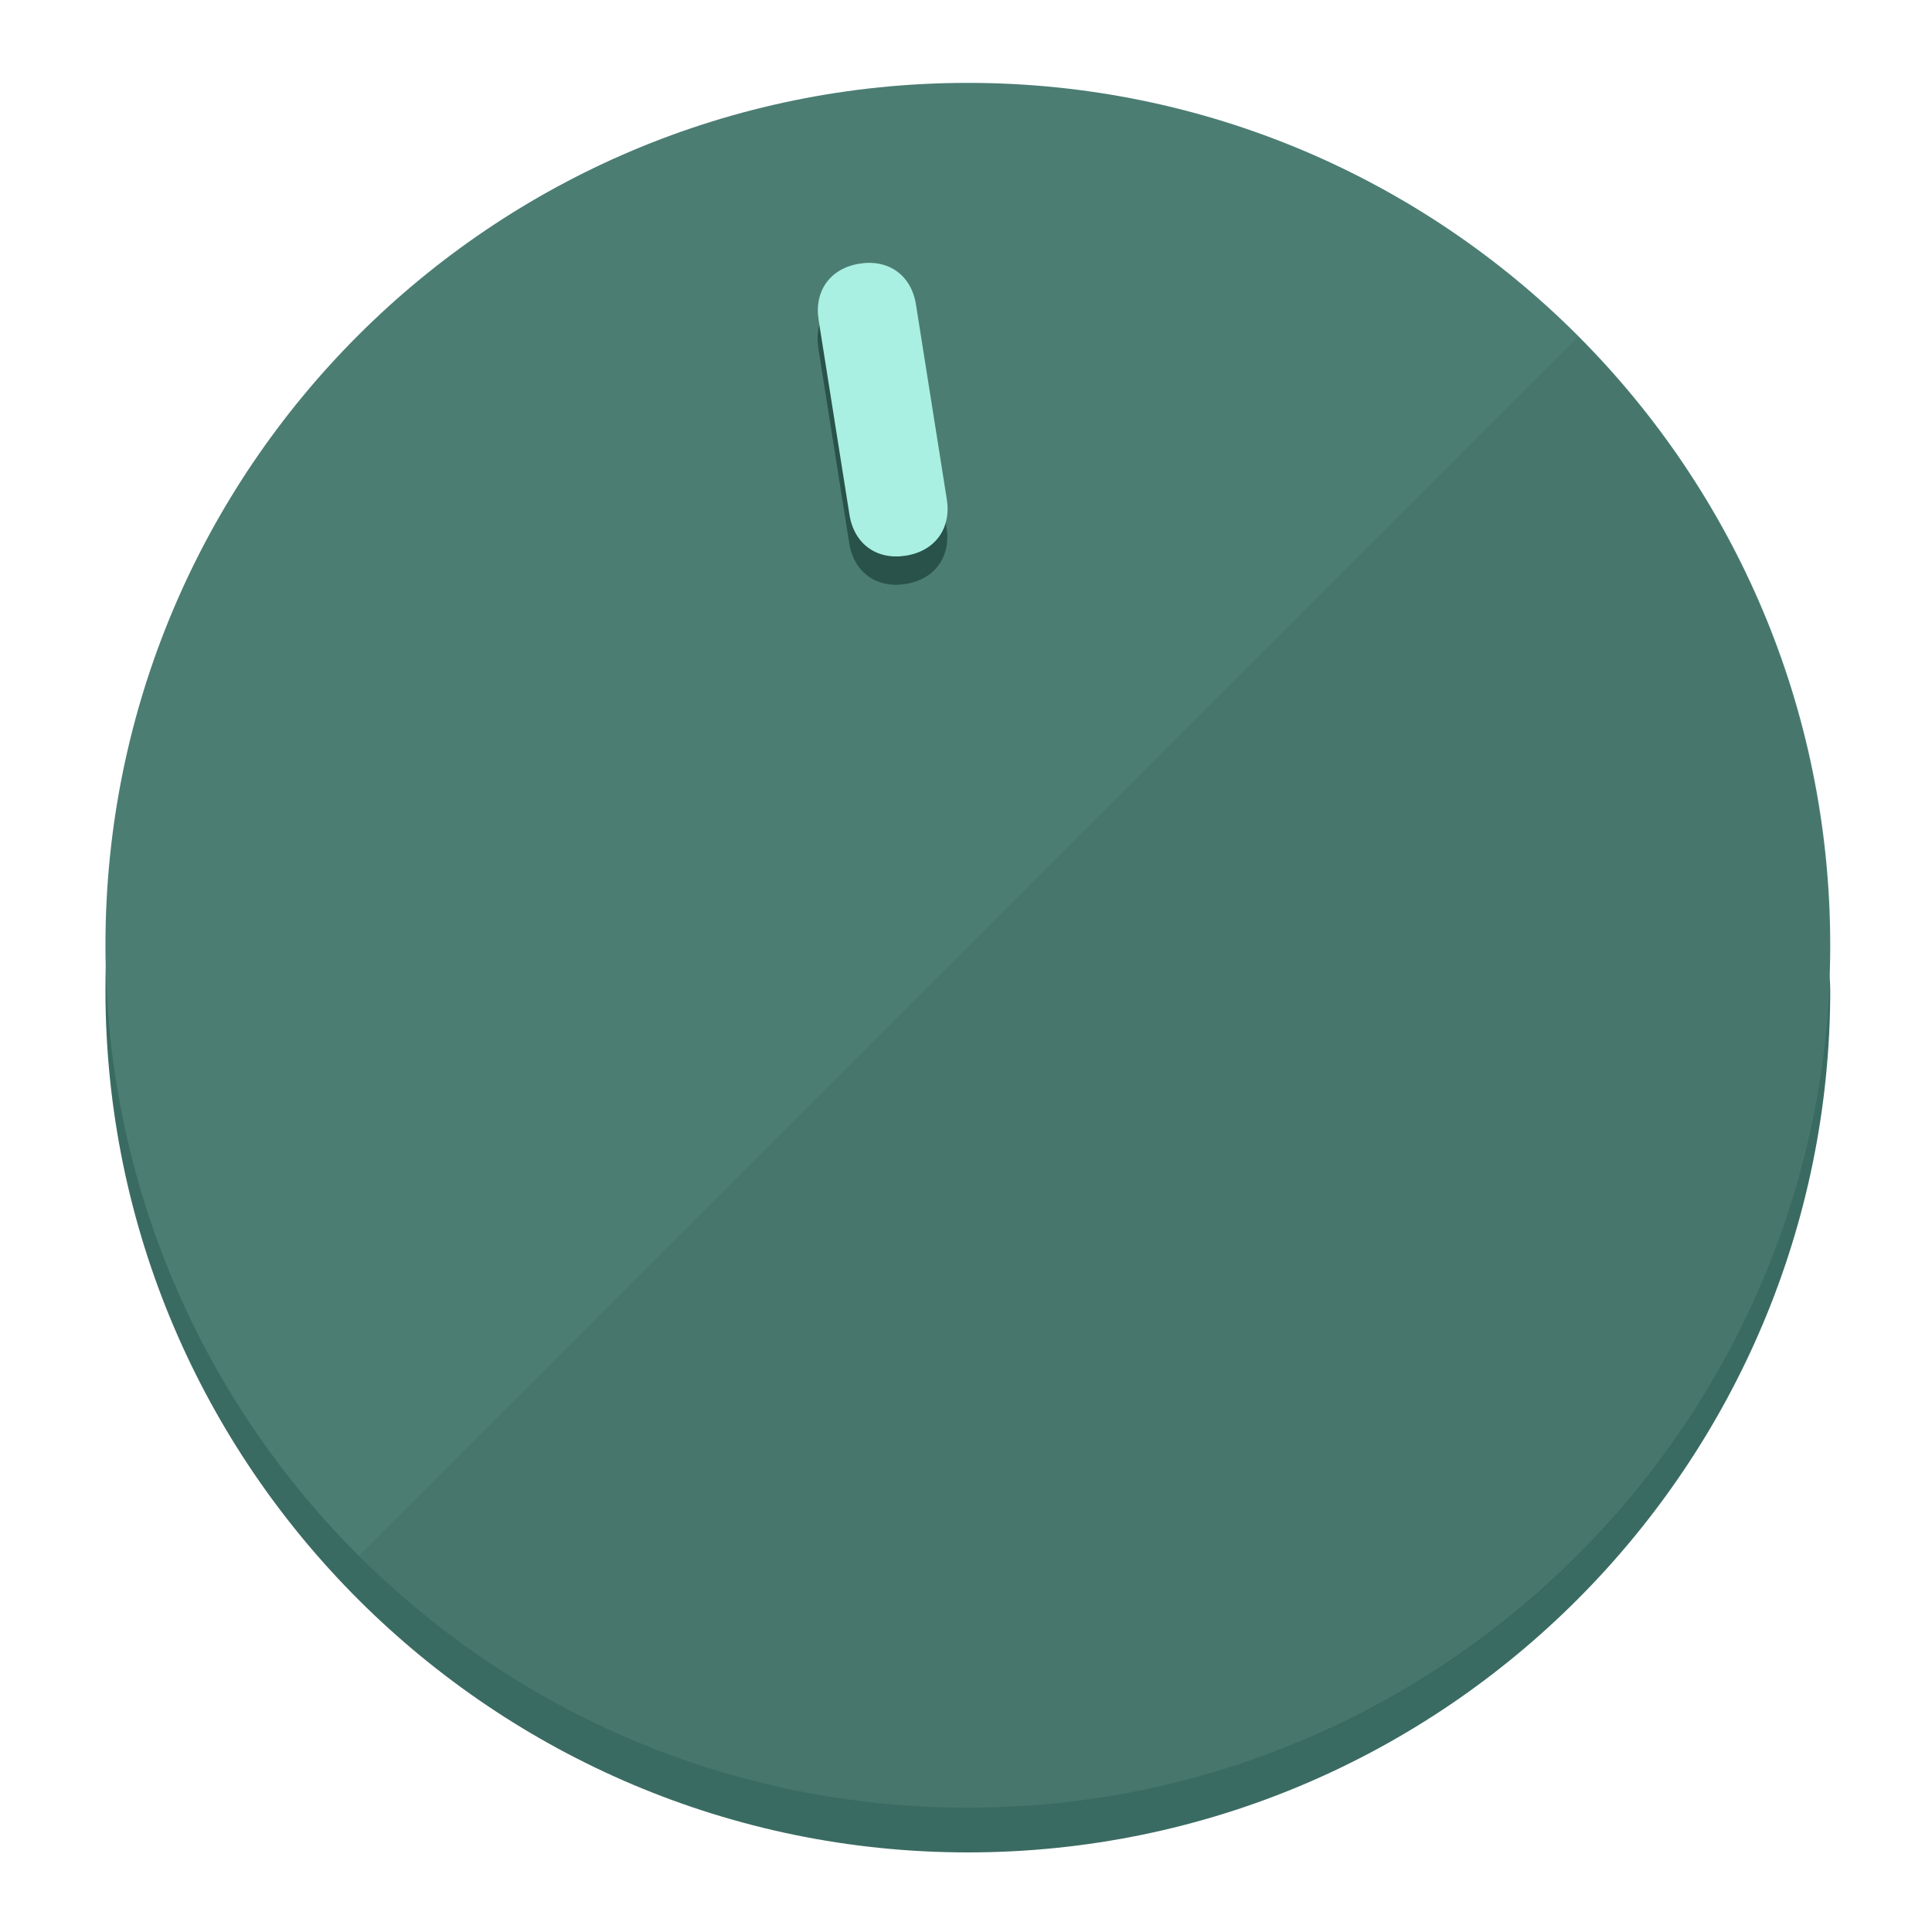
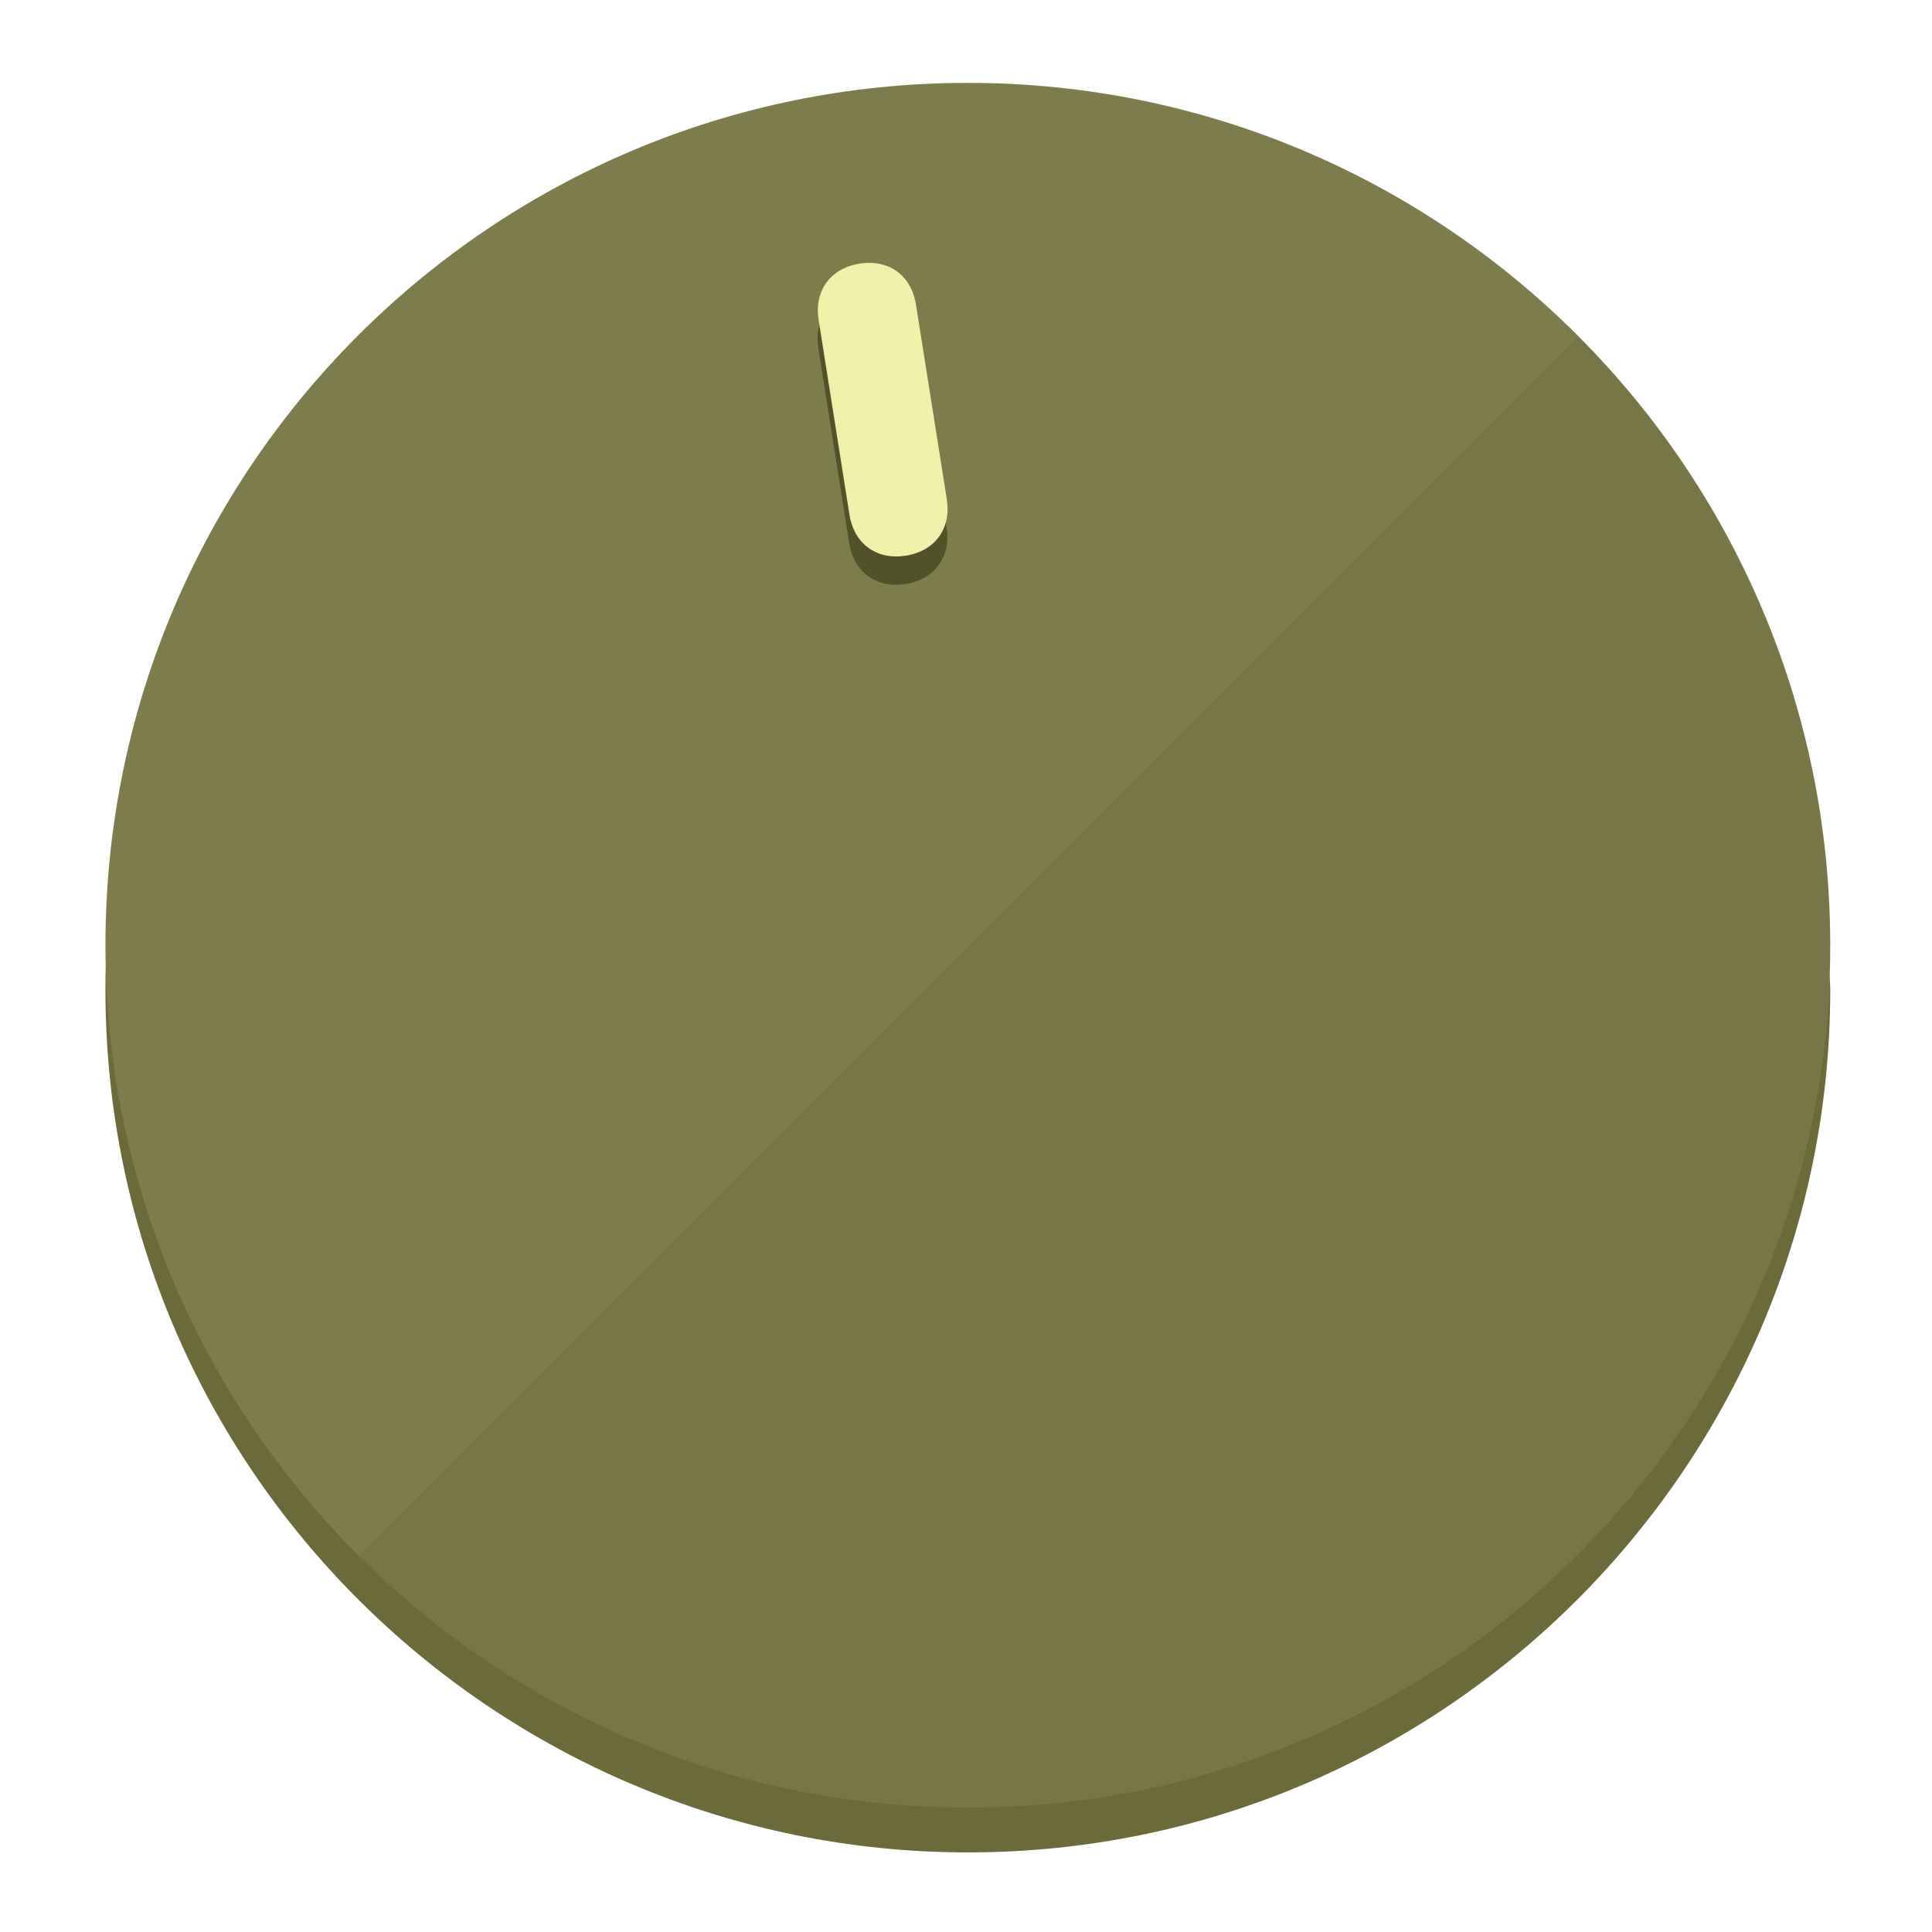
<svg xmlns="http://www.w3.org/2000/svg" height="120px" width="120px" version="1.1" id="Layer_1" viewBox="0 0 496.8 496.8" xml:space="preserve">
  <defs id="defs23" />
  <g id="g3158">
-     <path style="display:inline;fill:#3A6B62;fill-opacity:1;stroke-width:1.584" d="m 248.875,445.92 c 116.582,0 212.89,-91.238 220.493,-205.286 0,5.069 1.267,8.87 1.267,13.939 0,121.651 -98.842,221.76 -221.76,221.76 -121.651,0 -221.76,-98.842 -221.76,-221.76 0,-5.069 0,-8.87 1.267,-13.939 7.603,114.048 103.91,205.286 220.493,205.286 z" id="path8" />
-     <circle style="display:inline;fill:#4B7D73;fill-opacity:1;stroke-width:1.584" cx="248.875" cy="243.071" r="221.76" id="circle12" />
-     <path style="display:inline;fill:#29524A;fill-opacity:0.154;stroke-width:1.587" d="m 405.744,86.606 c 86.308,86.308 86.308,227.193 0,313.5 -86.308,86.308 -227.193,86.308 -313.5,0" id="path14" />
+     <path style="display:inline;fill:#6B6B3A;fill-opacity:1;stroke-width:1.584" d="m 248.875,445.92 c 116.582,0 212.89,-91.238 220.493,-205.286 0,5.069 1.267,8.87 1.267,13.939 0,121.651 -98.842,221.76 -221.76,221.76 -121.651,0 -221.76,-98.842 -221.76,-221.76 0,-5.069 0,-8.87 1.267,-13.939 7.603,114.048 103.91,205.286 220.493,205.286 z" id="path8" />
+     <circle style="display:inline;fill:#7D7D4B;fill-opacity:1;stroke-width:1.584" cx="248.875" cy="243.071" r="221.76" id="circle12" />
+     <path style="display:inline;fill:#525229;fill-opacity:0.154;stroke-width:1.587" d="m 405.744,86.606 c 86.308,86.308 86.308,227.193 0,313.5 -86.308,86.308 -227.193,86.308 -313.5,0" id="path14" />
  </g>
  <g id="g3198">
    <circle style="display:none;fill:#000000;fill-opacity:0;stroke-width:1.584" cx="207.304" cy="279.452" r="221.76" id="circle12-3" transform="rotate(-9)" />
-     <path style="display:inline;fill:#29524A;fill-opacity:1;stroke-width:1.584" d="m 243.395,135.669 c 1.189,7.51 -3.024,13.309 -10.534,14.498 v 0 c -7.51,1.189 -13.309,-3.024 -14.498,-10.534 l -7.929,-50.064 c -1.189,-7.51 3.024,-13.309 10.534,-14.498 v 0 c 7.51,-1.189 13.309,3.024 14.498,10.534 z" id="path3789" />
-     <path style="display:inline;fill:#AAF0E2;stroke-width:1.584" d="m 243.465,128.388 c 1.189,7.51 -3.024,13.309 -10.534,14.498 v 0 c -7.51,1.189 -13.309,-3.024 -14.498,-10.534 l -7.929,-50.064 c -1.189,-7.51 3.024,-13.309 10.534,-14.498 v 0 c 7.51,-1.189 13.309,3.024 14.498,10.534 z" id="path915" />
+     <path style="display:inline;fill:#525229;fill-opacity:1;stroke-width:1.584" d="m 243.395,135.669 c 1.189,7.51 -3.024,13.309 -10.534,14.498 v 0 c -7.51,1.189 -13.309,-3.024 -14.498,-10.534 l -7.929,-50.064 c -1.189,-7.51 3.024,-13.309 10.534,-14.498 v 0 c 7.51,-1.189 13.309,3.024 14.498,10.534 z" id="path3789" />
+     <path style="display:inline;fill:#F0F0AA;stroke-width:1.584" d="m 243.465,128.388 c 1.189,7.51 -3.024,13.309 -10.534,14.498 v 0 c -7.51,1.189 -13.309,-3.024 -14.498,-10.534 l -7.929,-50.064 c -1.189,-7.51 3.024,-13.309 10.534,-14.498 v 0 c 7.51,-1.189 13.309,3.024 14.498,10.534 z" id="path915" />
  </g>
</svg>
